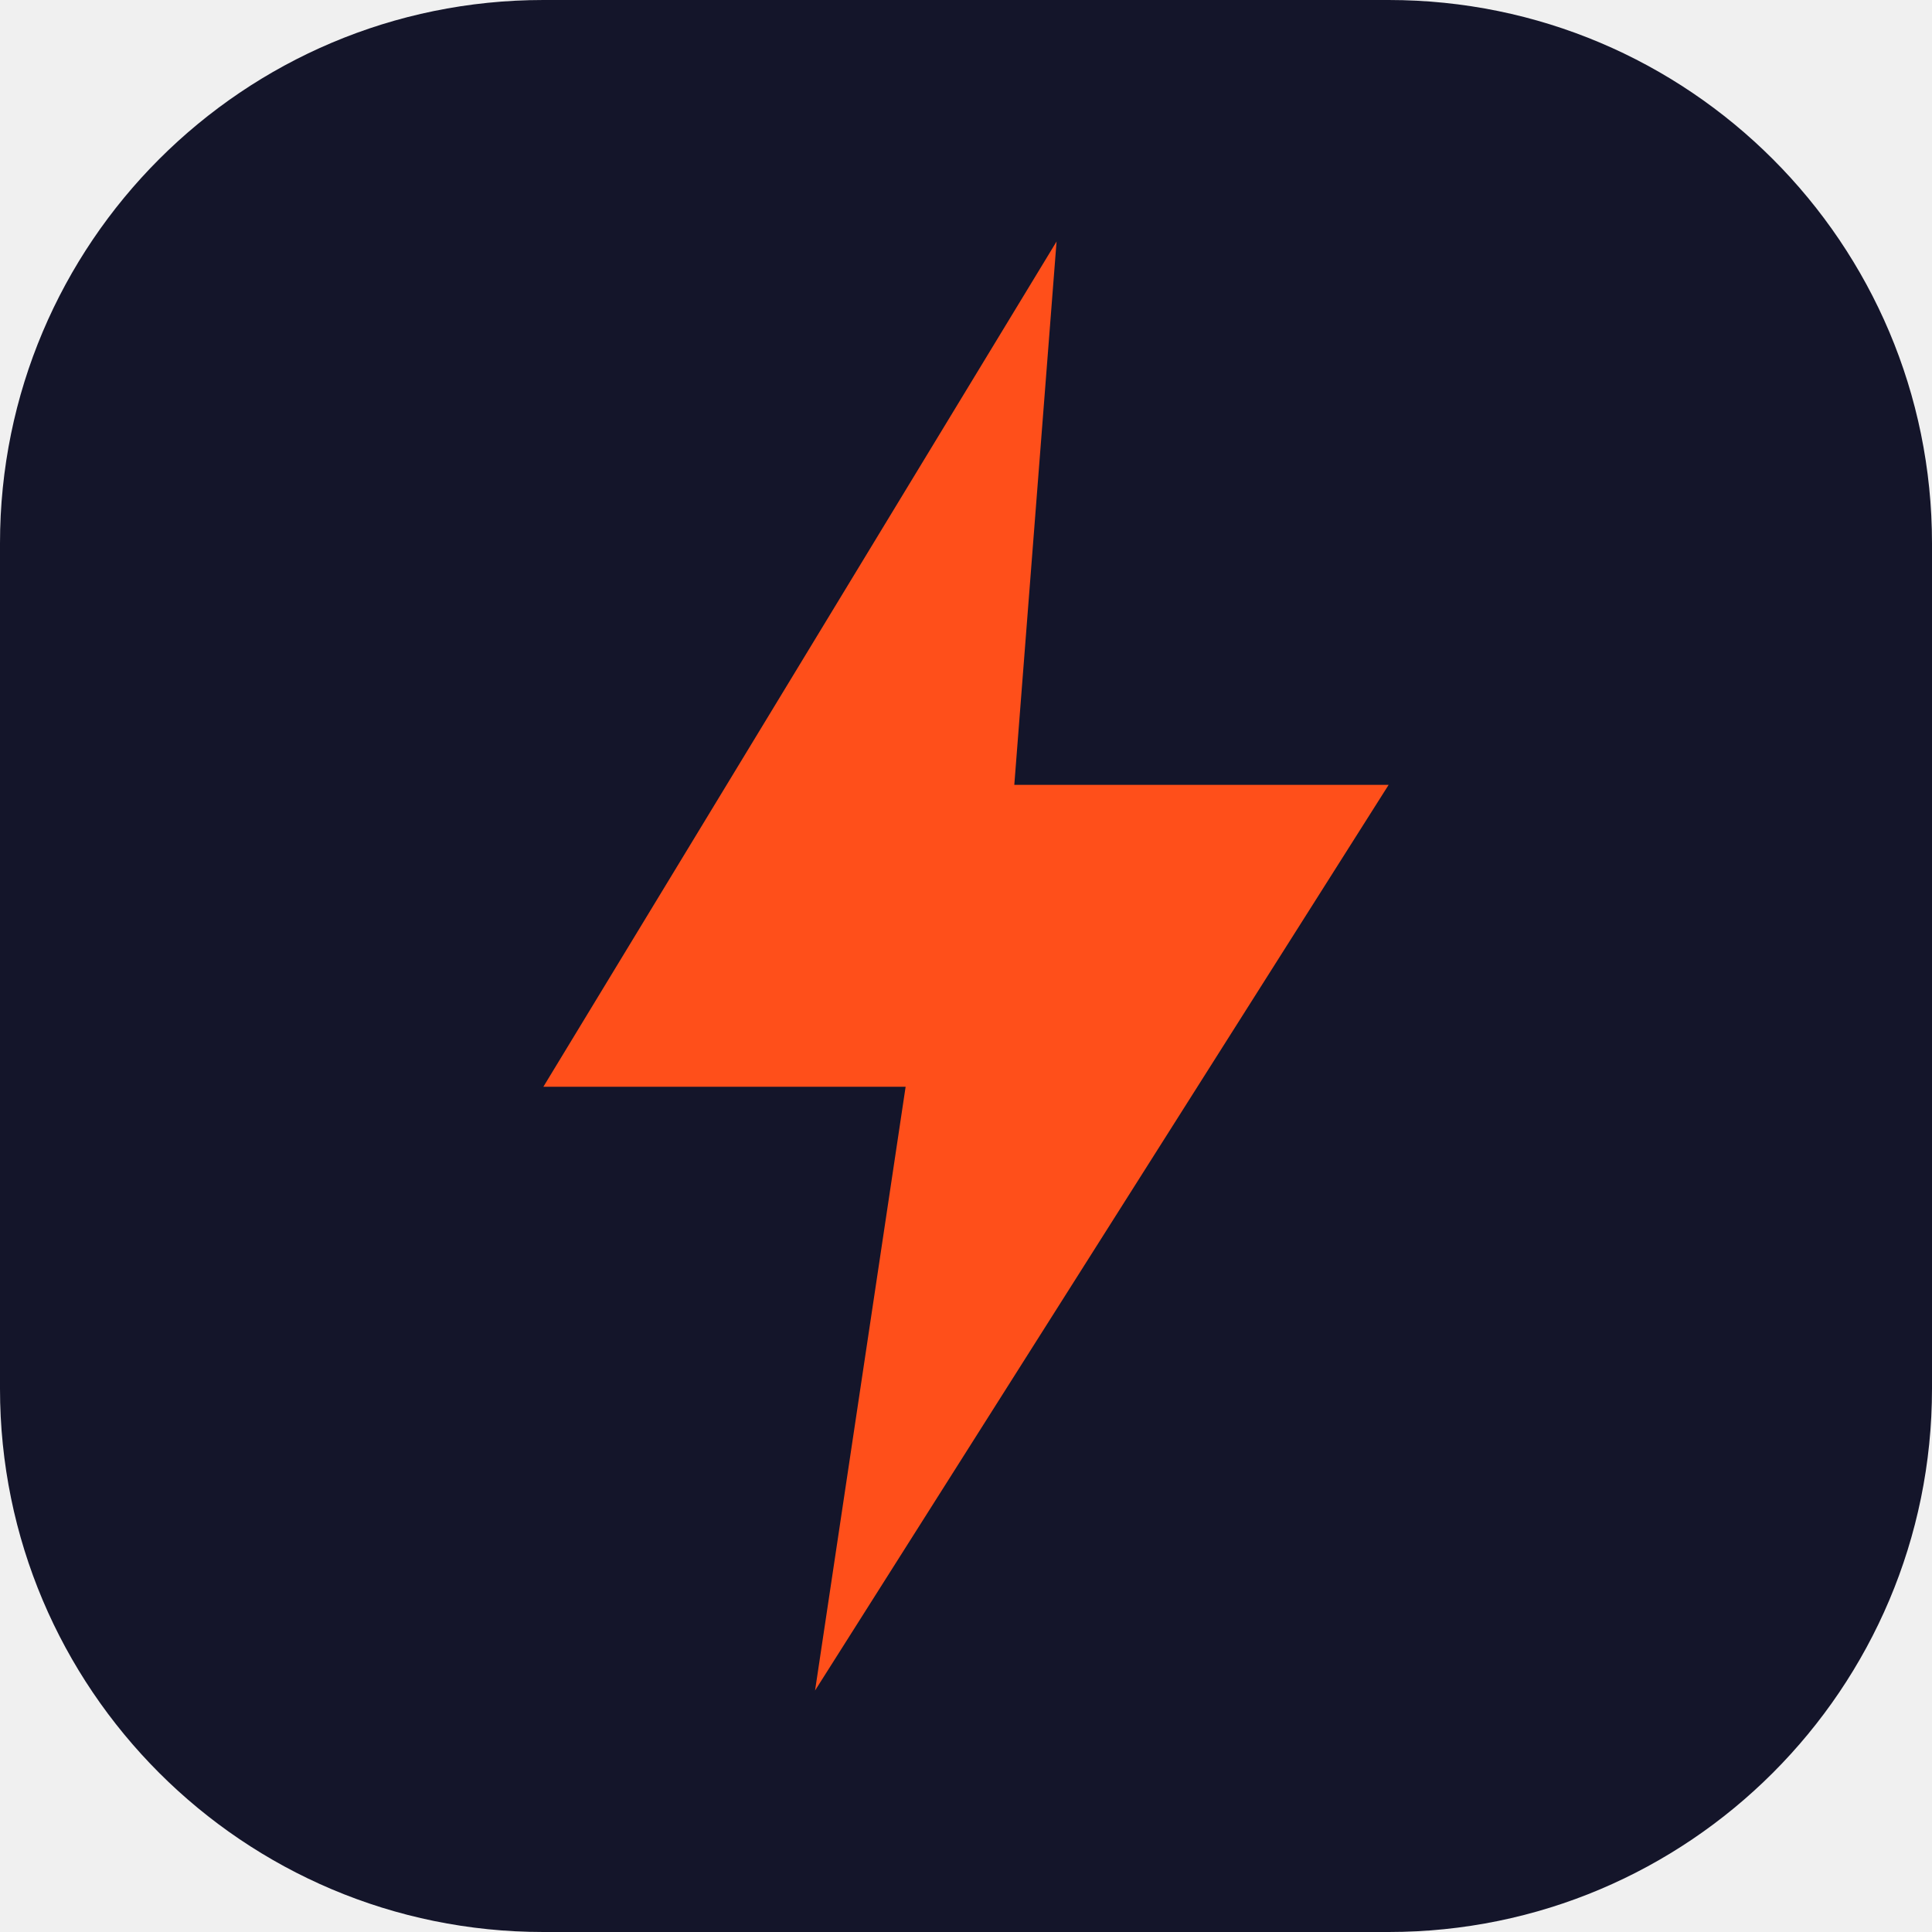
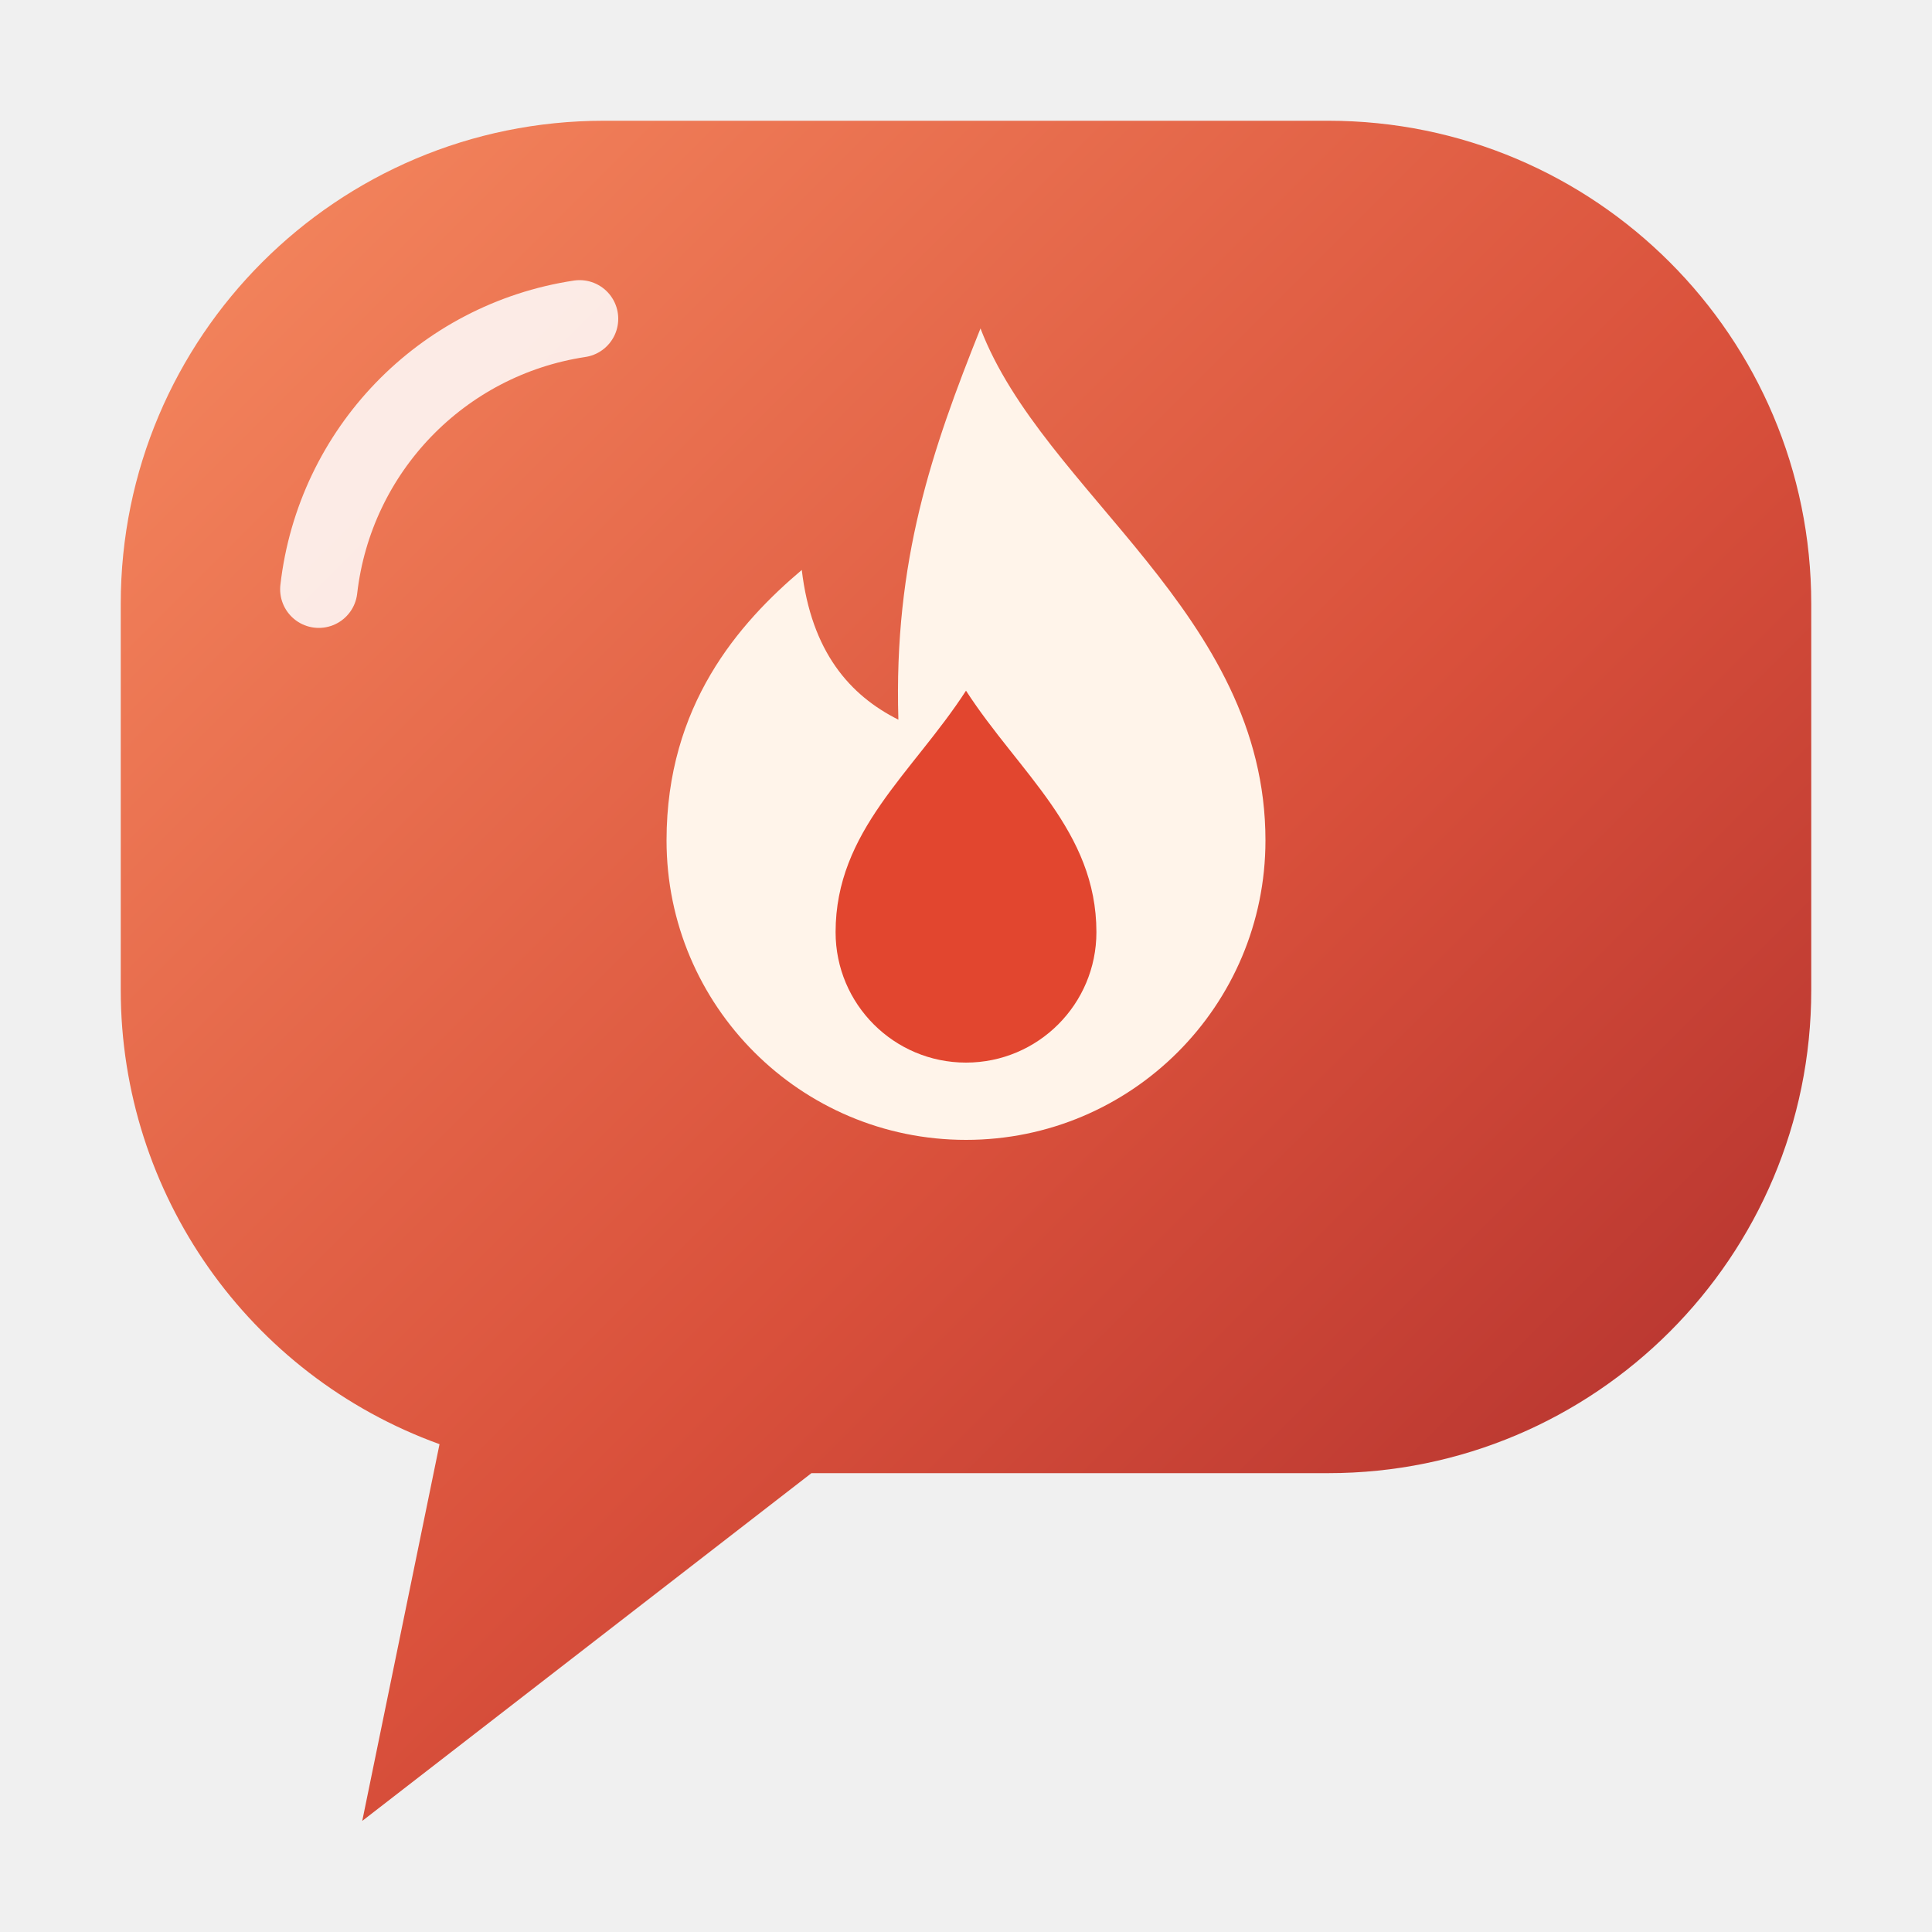
- <svg xmlns="http://www.w3.org/2000/svg" viewBox="0 0 32 32">
-   <rect width="32" height="32" rx="9" fill="#14152A" />
-   <path d="M17.5 4 9 18h6l-1.5 10L23 13h-6.2z" fill="#FF4F1A" />
+ <svg xmlns="http://www.w3.org/2000/svg" viewBox="0 0 40 40">
+   <defs>
+     <linearGradient id="b" x1="0" y1="0" x2="1" y2="1">
+       <stop offset="0" stop-color="#f68a60" />
+       <stop offset=".55" stop-color="#d9503b" />
+       <stop offset="1" stop-color="#a8292b" />
+     </linearGradient>
+   </defs>
+   <path d="M12.5 2.5h15a10 10 0 0 1 10 10v8a10 10 0 0 1-10 10H16.8l-9.3 7.2 1.6-7.8A10 10 0 0 1 2.5 20.5v-8a10 10 0 0 1 10-10z" fill="url(#b)" />
+   <path d="M6.6 12.2a6.4 6.4 0 0 1 5.4-5.6" fill="none" stroke="#fff" stroke-opacity=".85" stroke-width="1.6" stroke-linecap="round" />
+   <path d="M20.3 6.8c1.3 3.4 5.9 5.9 5.9 10.6a6.2 6.2 0 0 1-12.4 0c0-2.8 1.5-4.5 2.8-5.6.2 1.7 1 2.6 2 3.1-.1-3.3.7-5.6 1.7-8.1z" fill="#fff4ea" />
+   <path d="M20 14.3c1.1 1.7 2.7 2.9 2.7 5a2.7 2.7 0 0 1-5.4 0c0-2.1 1.6-3.3 2.7-5z" fill="#e2462f" />
</svg>
